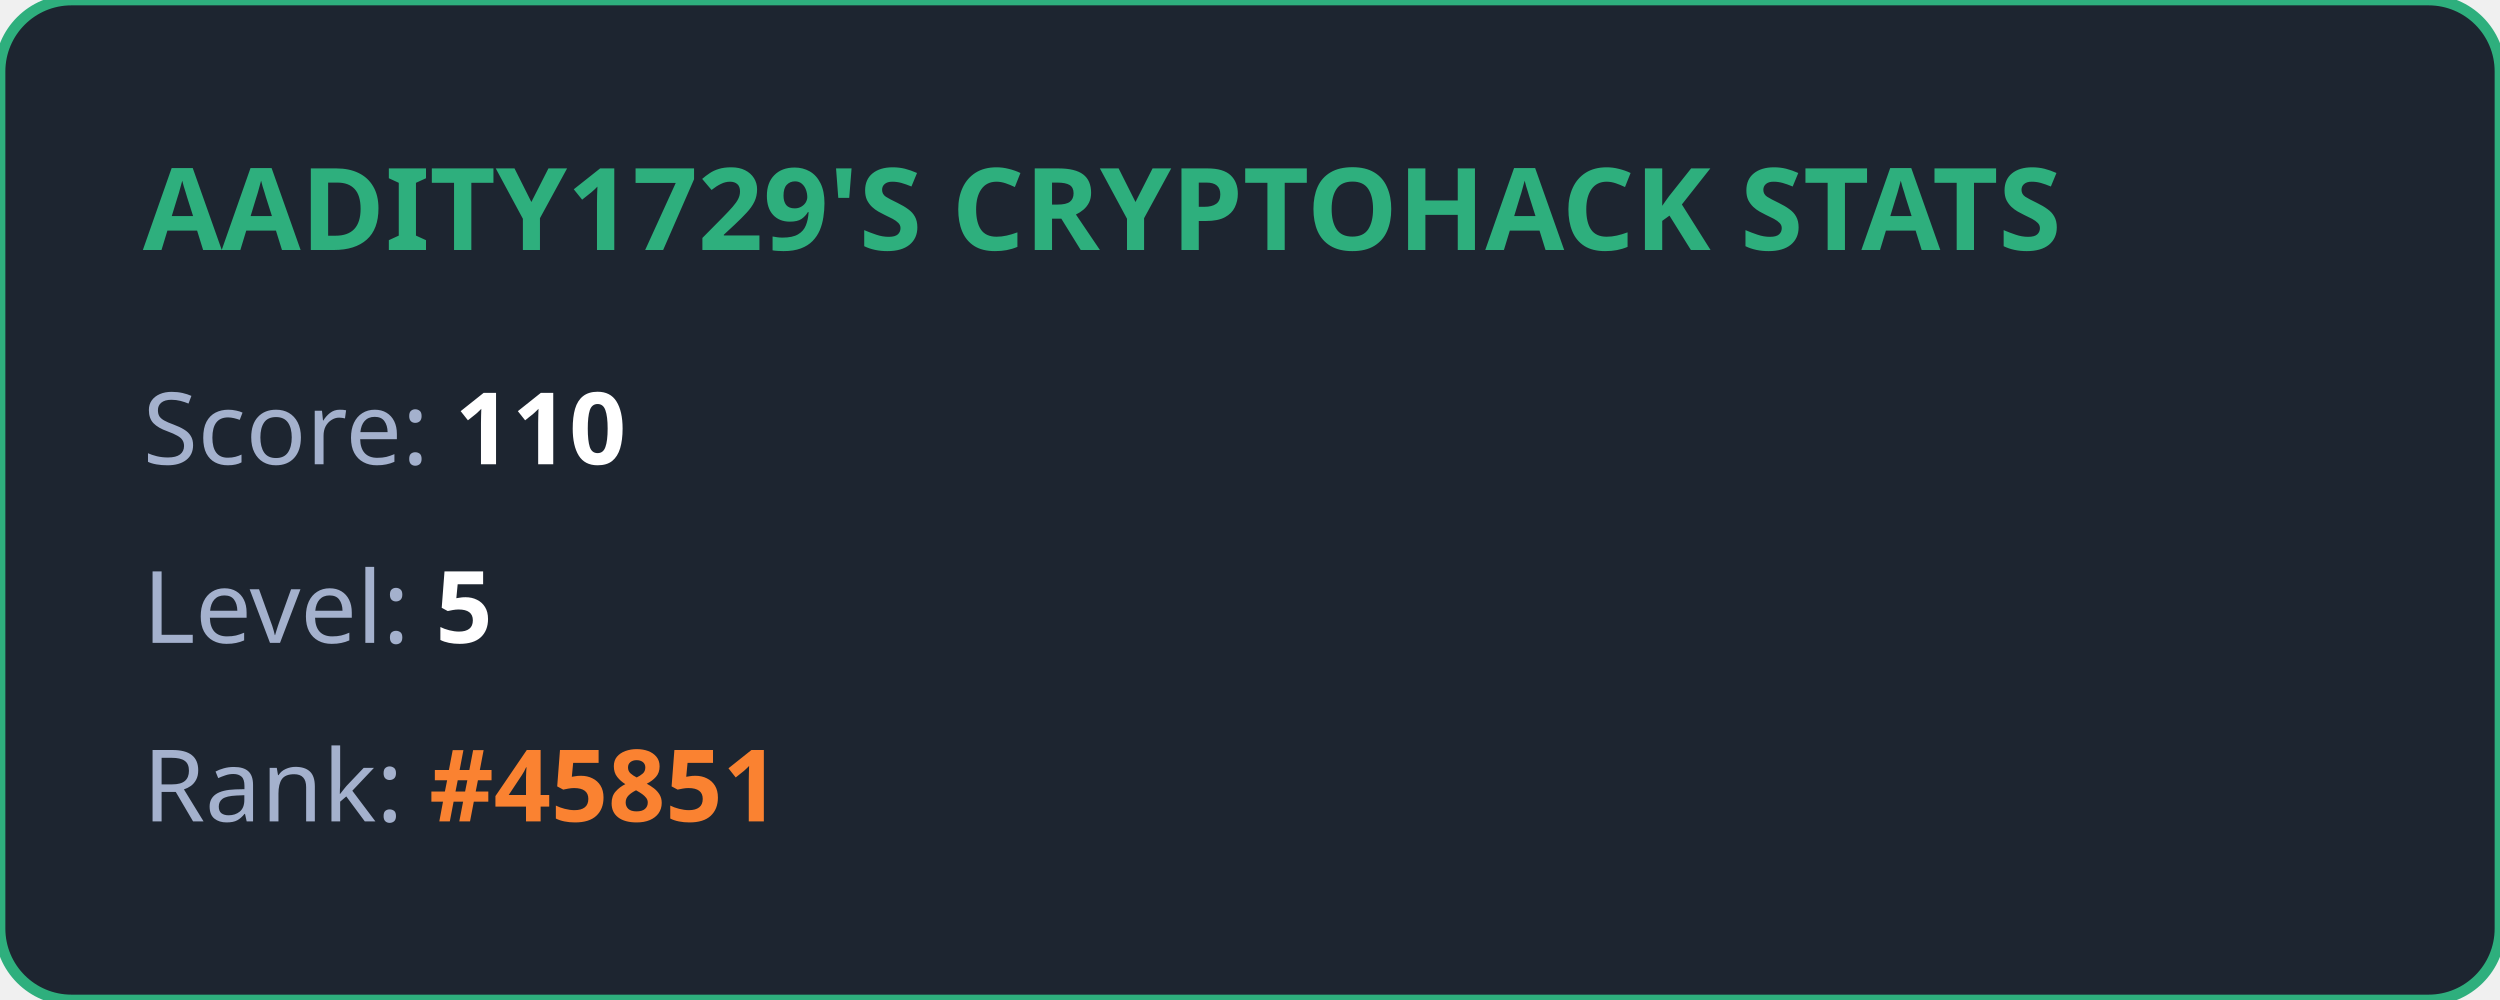
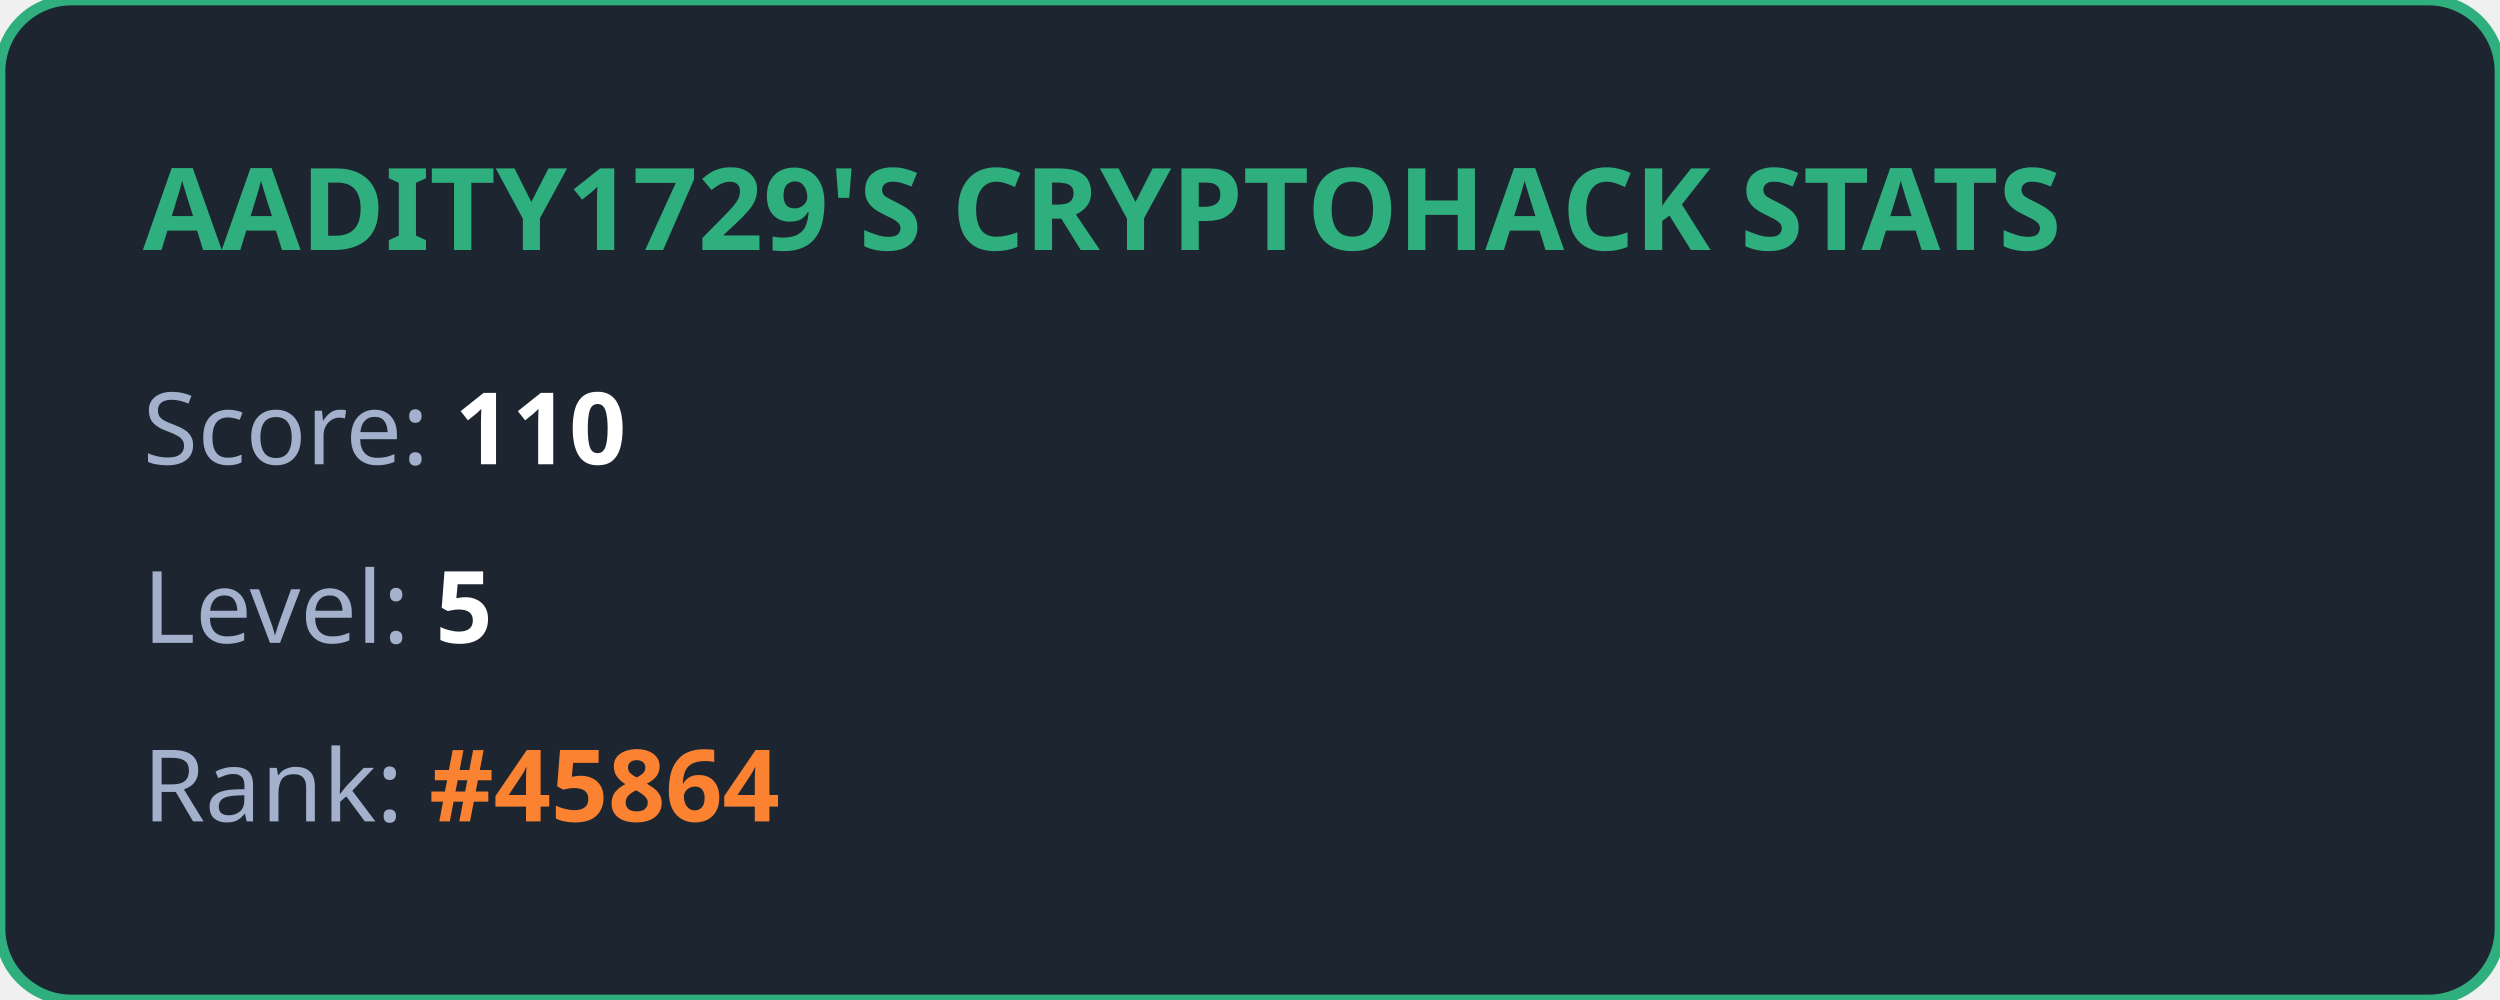
<svg xmlns="http://www.w3.org/2000/svg" width="350" height="140" viewBox="0 0 350 140" fill="none">
  <style>
            .title { font: bold 16px 'Segoe UI', Ubuntu, sans-serif; fill: #2eaf7d; }
            .stat { font: 14px 'Segoe UI', Ubuntu, sans-serif; fill: #a4b1cd; }
            .value { font-weight: bold; fill: #ffffff; }
            .highlight { font-weight: bold; fill: #fa8231; }
        </style>
  <rect width="100%" height="100%" rx="10" fill="#1d2530" stroke="#2eaf7d" stroke-width="1.5" />
  <text x="20" y="35" class="title">AADITY1729'S CRYPTOHACK STATS</text>
  <text x="20" y="65" class="stat">Score: <tspan class="value">110</tspan>
  </text>
  <text x="20" y="90" class="stat">Level: <tspan class="value">5</tspan>
  </text>
-   <text x="20" y="115" class="stat">Rank: <tspan class="highlight">#45851</tspan>
+   <text x="20" y="115" class="stat">Rank: <tspan class="highlight">#45864</tspan>
  </text>
</svg>
